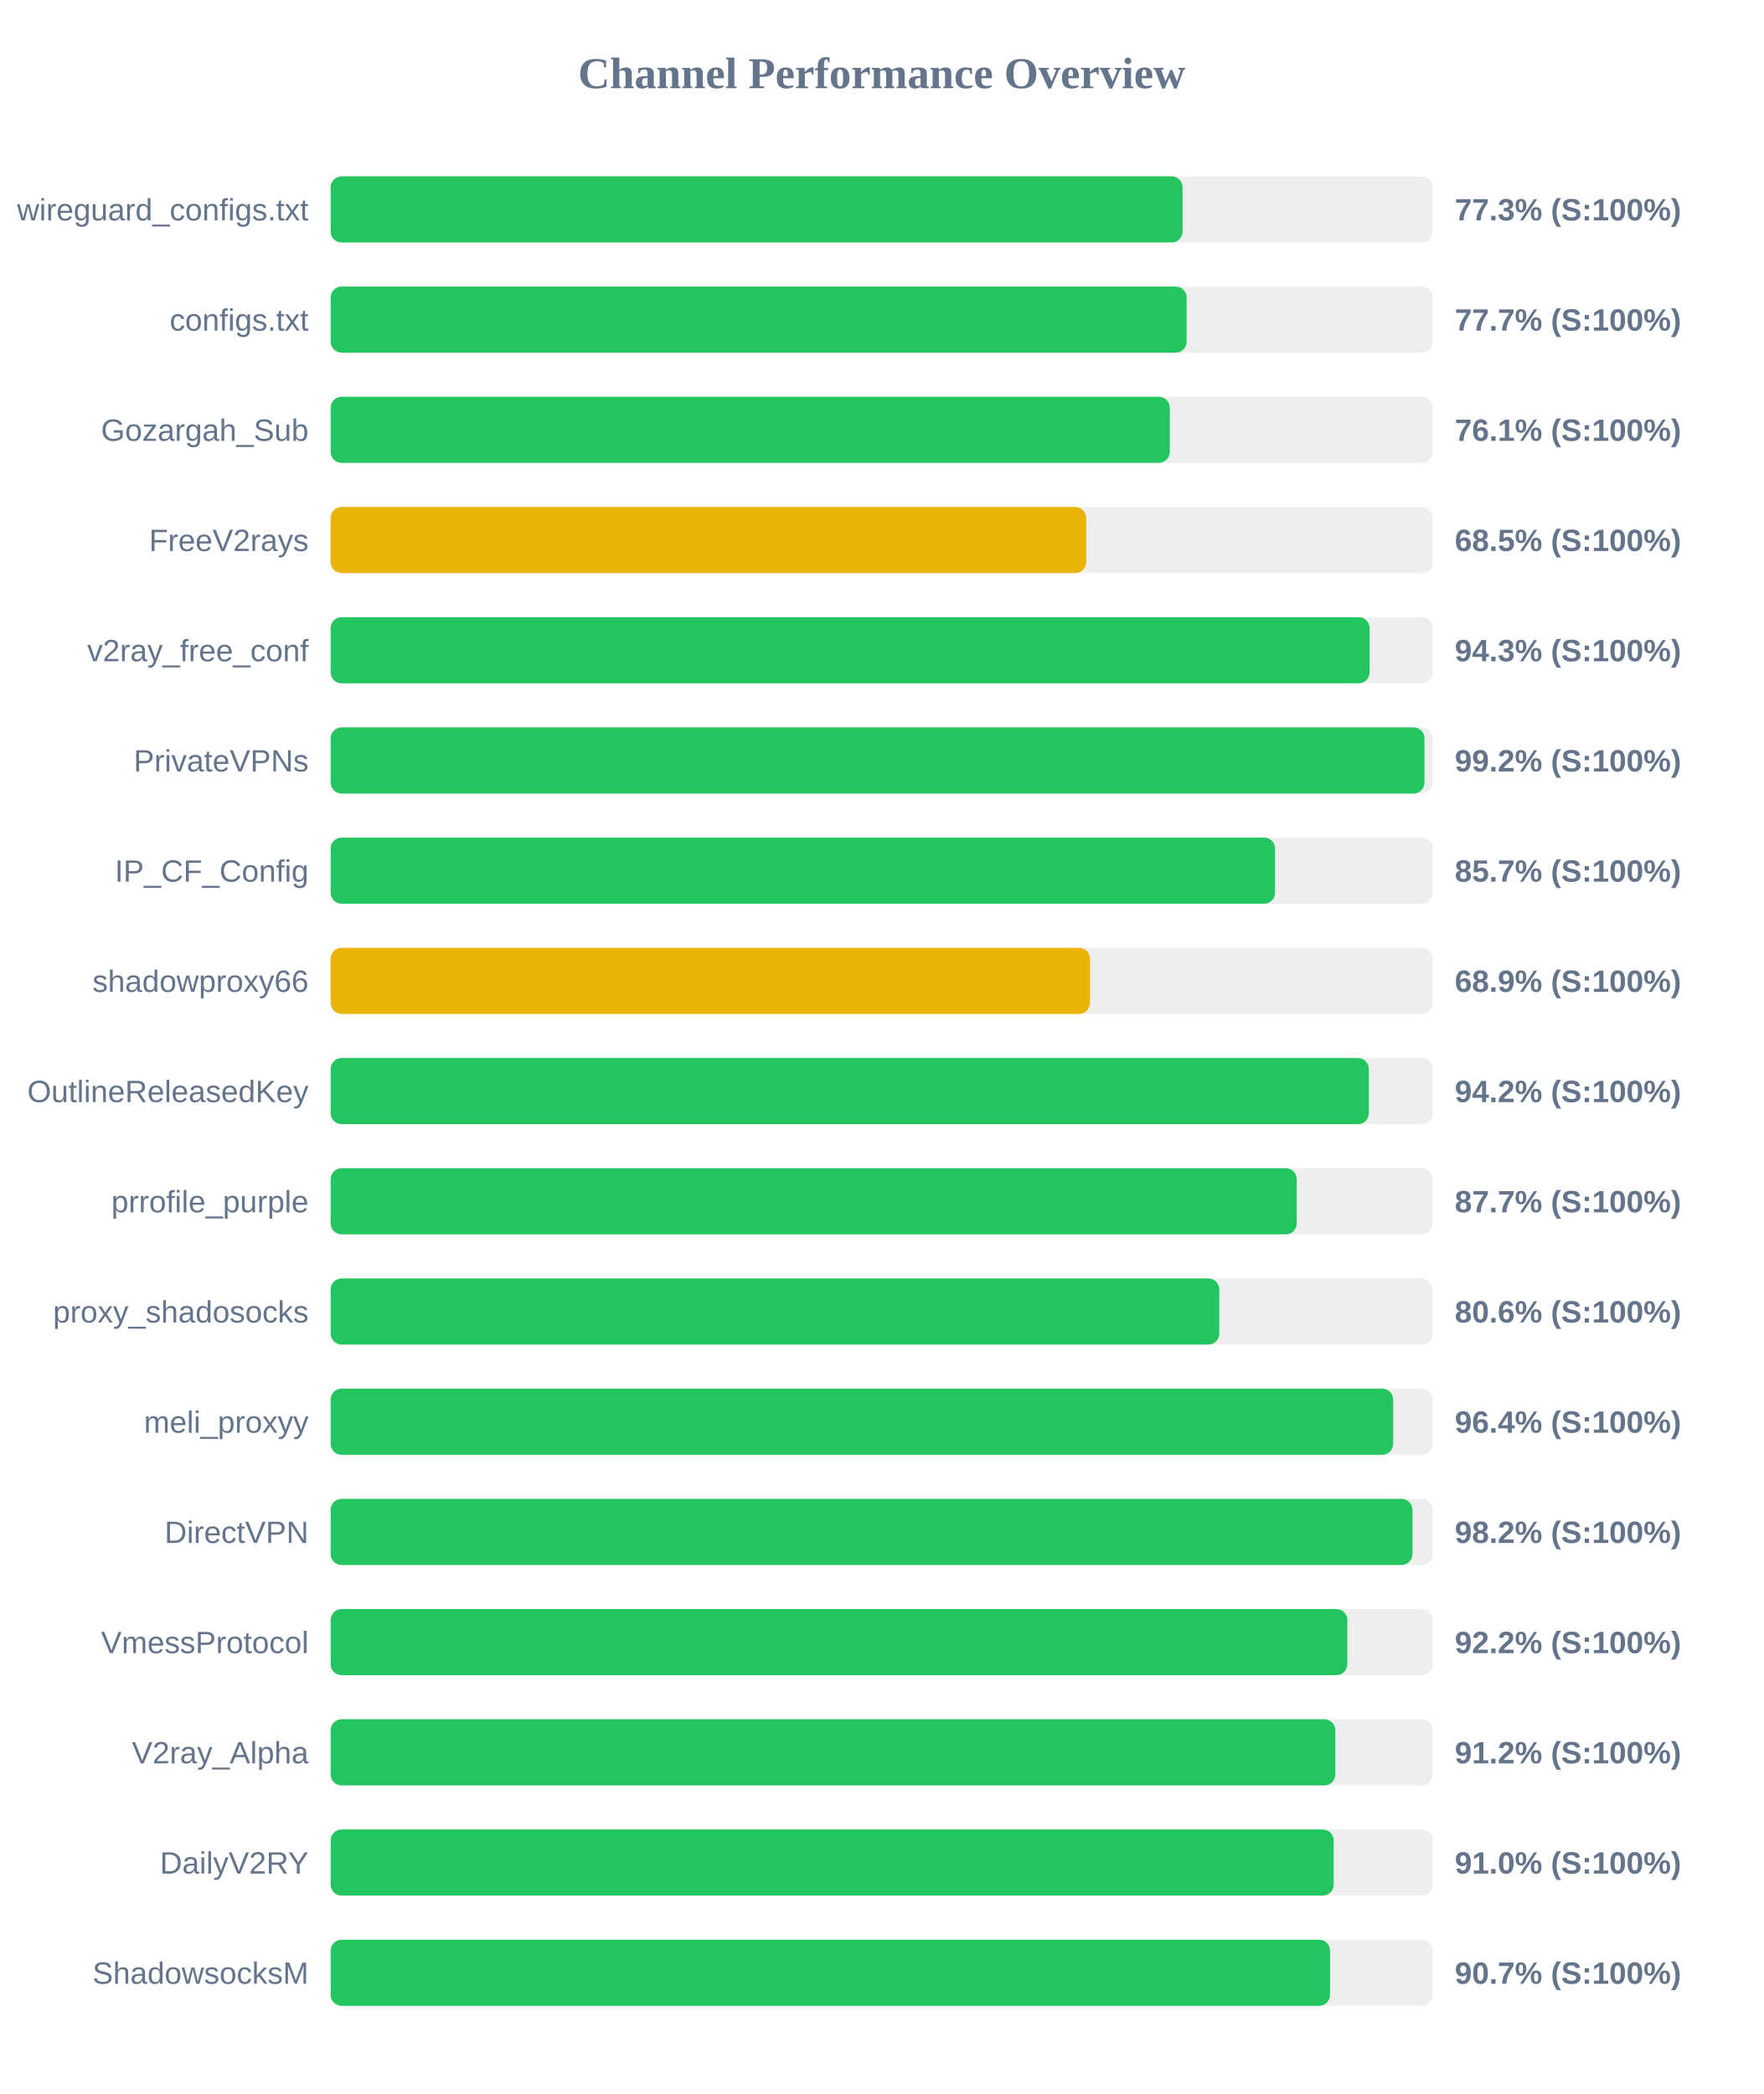
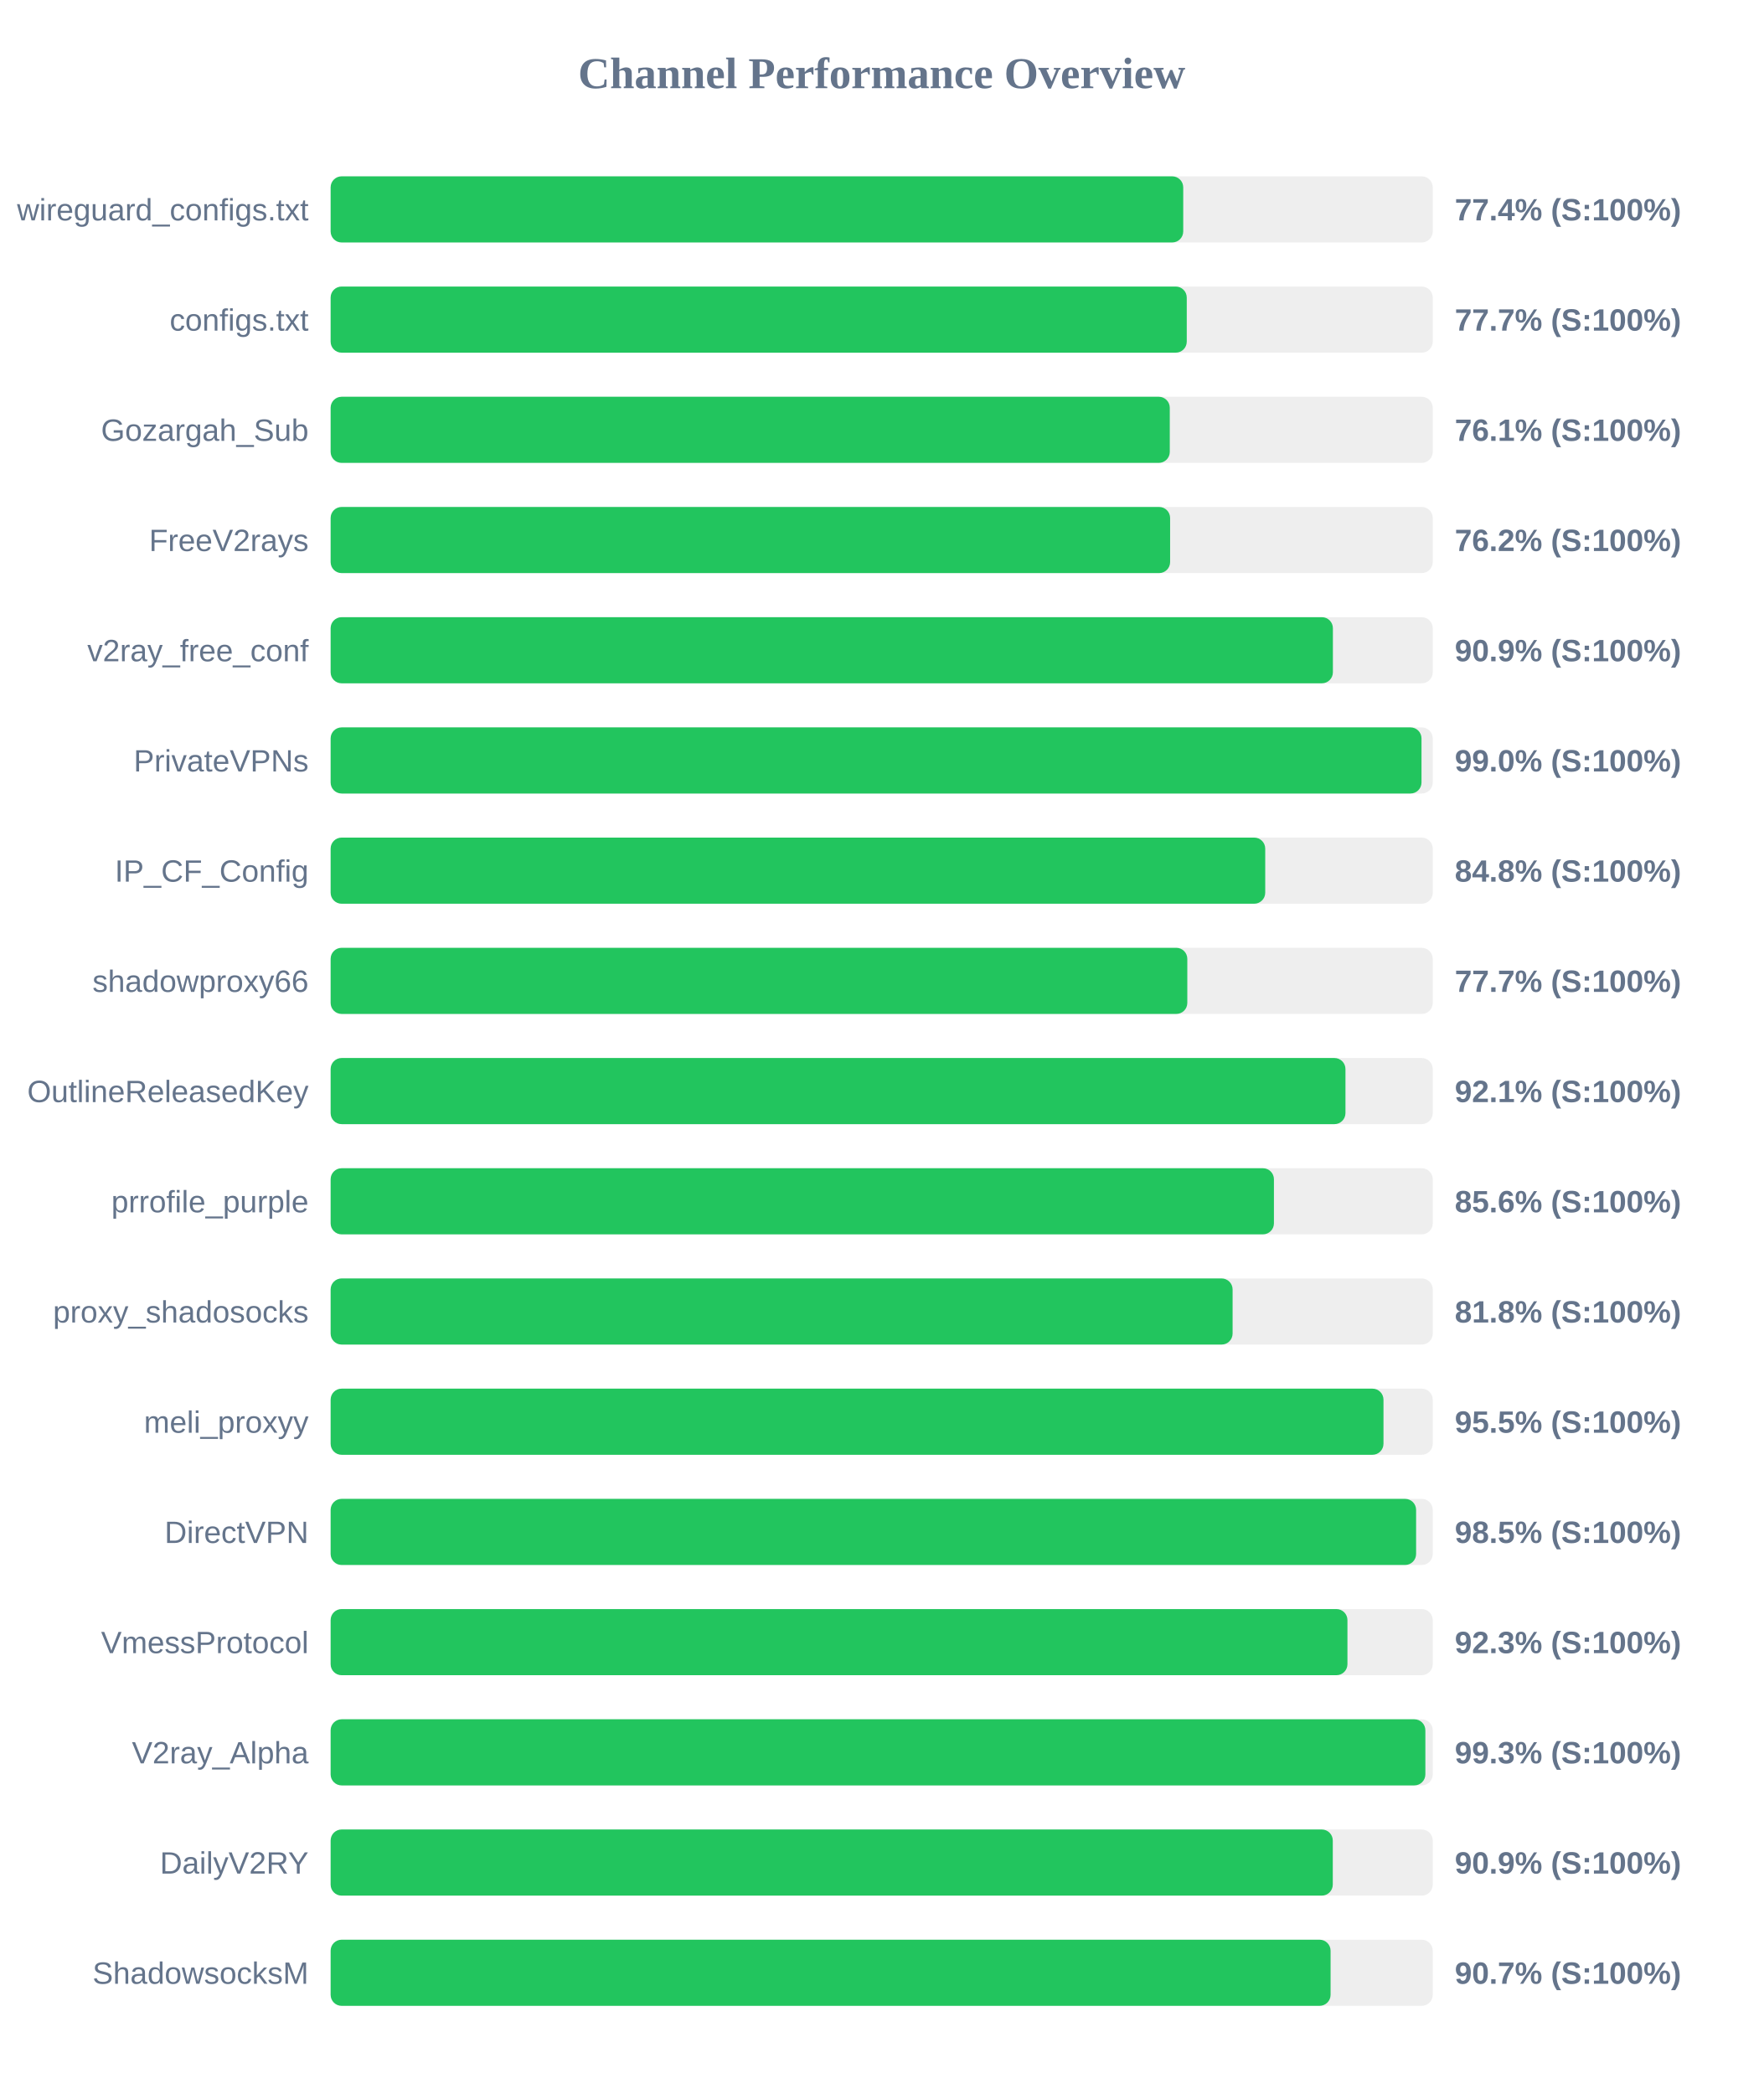
<svg xmlns="http://www.w3.org/2000/svg" width="800" height="950" version="1.1">
  <style>
        .row { font: 14px Arial; fill: #64748b; }
        .score { font: bold 14px Arial; fill: #64748b; }
    </style>
  <text x="400" y="40" text-anchor="middle" font-size="20px" font-weight="bold" fill="#64748b">Channel Performance Overview</text>
  <rect x="150" y="80" width="500" height="30" fill="#eee" rx="5" />
-   <rect x="150" y="80" width="386.5" height="30" fill="#22c55e" rx="5" />
+   <rect x="150" y="80" width="386.8" height="30" fill="#22c55e" rx="5" />
  <text x="140" y="100" text-anchor="end" class="row">wireguard_configs.txt</text>
-   <text x="660" y="100" text-anchor="start" class="score">77.3% (S:100%)</text>
+   <text x="660" y="100" text-anchor="start" class="score">77.4% (S:100%)</text>
  <rect x="150" y="130" width="500" height="30" fill="#eee" rx="5" />
-   <rect x="150" y="130" width="388.35" height="30" fill="#22c55e" rx="5" />
+   <rect x="150" y="130" width="388.4" height="30" fill="#22c55e" rx="5" />
  <text x="140" y="150" text-anchor="end" class="row">configs.txt</text>
  <text x="660" y="150" text-anchor="start" class="score">77.7% (S:100%)</text>
  <rect x="150" y="180" width="500" height="30" fill="#eee" rx="5" />
  <rect x="150" y="180" width="380.7" height="30" fill="#22c55e" rx="5" />
  <text x="140" y="200" text-anchor="end" class="row">Gozargah_Sub</text>
  <text x="660" y="200" text-anchor="start" class="score">76.1% (S:100%)</text>
  <rect x="150" y="230" width="500" height="30" fill="#eee" rx="5" />
-   <rect x="150" y="230" width="342.75" height="30" fill="#eab308" rx="5" />
+   <rect x="150" y="230" width="380.85" height="30" fill="#22c55e" rx="5" />
  <text x="140" y="250" text-anchor="end" class="row">FreeV2rays</text>
-   <text x="660" y="250" text-anchor="start" class="score">68.5% (S:100%)</text>
+   <text x="660" y="250" text-anchor="start" class="score">76.2% (S:100%)</text>
  <rect x="150" y="280" width="500" height="30" fill="#eee" rx="5" />
-   <rect x="150" y="280" width="471.35" height="30" fill="#22c55e" rx="5" />
+   <rect x="150" y="280" width="454.7" height="30" fill="#22c55e" rx="5" />
  <text x="140" y="300" text-anchor="end" class="row">v2ray_free_conf</text>
-   <text x="660" y="300" text-anchor="start" class="score">94.3% (S:100%)</text>
+   <text x="660" y="300" text-anchor="start" class="score">90.9% (S:100%)</text>
  <rect x="150" y="330" width="500" height="30" fill="#eee" rx="5" />
-   <rect x="150" y="330" width="496.25" height="30" fill="#22c55e" rx="5" />
+   <rect x="150" y="330" width="494.9" height="30" fill="#22c55e" rx="5" />
  <text x="140" y="350" text-anchor="end" class="row">PrivateVPNs</text>
-   <text x="660" y="350" text-anchor="start" class="score">99.2% (S:100%)</text>
+   <text x="660" y="350" text-anchor="start" class="score">99.0% (S:100%)</text>
  <rect x="150" y="380" width="500" height="30" fill="#eee" rx="5" />
-   <rect x="150" y="380" width="428.45" height="30" fill="#22c55e" rx="5" />
+   <rect x="150" y="380" width="424.0" height="30" fill="#22c55e" rx="5" />
  <text x="140" y="400" text-anchor="end" class="row">IP_CF_Config</text>
-   <text x="660" y="400" text-anchor="start" class="score">85.7% (S:100%)</text>
+   <text x="660" y="400" text-anchor="start" class="score">84.8% (S:100%)</text>
  <rect x="150" y="430" width="500" height="30" fill="#eee" rx="5" />
-   <rect x="150" y="430" width="344.5" height="30" fill="#eab308" rx="5" />
+   <rect x="150" y="430" width="388.65" height="30" fill="#22c55e" rx="5" />
  <text x="140" y="450" text-anchor="end" class="row">shadowproxy66</text>
-   <text x="660" y="450" text-anchor="start" class="score">68.9% (S:100%)</text>
+   <text x="660" y="450" text-anchor="start" class="score">77.7% (S:100%)</text>
  <rect x="150" y="480" width="500" height="30" fill="#eee" rx="5" />
-   <rect x="150" y="480" width="471.0" height="30" fill="#22c55e" rx="5" />
+   <rect x="150" y="480" width="460.4" height="30" fill="#22c55e" rx="5" />
  <text x="140" y="500" text-anchor="end" class="row">OutlineReleasedKey</text>
-   <text x="660" y="500" text-anchor="start" class="score">94.2% (S:100%)</text>
+   <text x="660" y="500" text-anchor="start" class="score">92.1% (S:100%)</text>
  <rect x="150" y="530" width="500" height="30" fill="#eee" rx="5" />
-   <rect x="150" y="530" width="438.3" height="30" fill="#22c55e" rx="5" />
+   <rect x="150" y="530" width="427.95" height="30" fill="#22c55e" rx="5" />
  <text x="140" y="550" text-anchor="end" class="row">prrofile_purple</text>
-   <text x="660" y="550" text-anchor="start" class="score">87.7% (S:100%)</text>
+   <text x="660" y="550" text-anchor="start" class="score">85.6% (S:100%)</text>
  <rect x="150" y="580" width="500" height="30" fill="#eee" rx="5" />
-   <rect x="150" y="580" width="403.15" height="30" fill="#22c55e" rx="5" />
+   <rect x="150" y="580" width="409.2" height="30" fill="#22c55e" rx="5" />
  <text x="140" y="600" text-anchor="end" class="row">proxy_shadosocks</text>
-   <text x="660" y="600" text-anchor="start" class="score">80.6% (S:100%)</text>
+   <text x="660" y="600" text-anchor="start" class="score">81.8% (S:100%)</text>
  <rect x="150" y="630" width="500" height="30" fill="#eee" rx="5" />
-   <rect x="150" y="630" width="482.05" height="30" fill="#22c55e" rx="5" />
+   <rect x="150" y="630" width="477.65" height="30" fill="#22c55e" rx="5" />
  <text x="140" y="650" text-anchor="end" class="row">meli_proxyy</text>
-   <text x="660" y="650" text-anchor="start" class="score">96.4% (S:100%)</text>
+   <text x="660" y="650" text-anchor="start" class="score">95.5% (S:100%)</text>
  <rect x="150" y="680" width="500" height="30" fill="#eee" rx="5" />
-   <rect x="150" y="680" width="490.8" height="30" fill="#22c55e" rx="5" />
+   <rect x="150" y="680" width="492.45" height="30" fill="#22c55e" rx="5" />
  <text x="140" y="700" text-anchor="end" class="row">DirectVPN</text>
-   <text x="660" y="700" text-anchor="start" class="score">98.2% (S:100%)</text>
+   <text x="660" y="700" text-anchor="start" class="score">98.5% (S:100%)</text>
  <rect x="150" y="730" width="500" height="30" fill="#eee" rx="5" />
-   <rect x="150" y="730" width="461.25" height="30" fill="#22c55e" rx="5" />
+   <rect x="150" y="730" width="461.3" height="30" fill="#22c55e" rx="5" />
  <text x="140" y="750" text-anchor="end" class="row">VmessProtocol</text>
-   <text x="660" y="750" text-anchor="start" class="score">92.2% (S:100%)</text>
+   <text x="660" y="750" text-anchor="start" class="score">92.3% (S:100%)</text>
  <rect x="150" y="780" width="500" height="30" fill="#eee" rx="5" />
-   <rect x="150" y="780" width="455.8" height="30" fill="#22c55e" rx="5" />
+   <rect x="150" y="780" width="496.65" height="30" fill="#22c55e" rx="5" />
  <text x="140" y="800" text-anchor="end" class="row">V2ray_Alpha</text>
-   <text x="660" y="800" text-anchor="start" class="score">91.2% (S:100%)</text>
+   <text x="660" y="800" text-anchor="start" class="score">99.3% (S:100%)</text>
  <rect x="150" y="830" width="500" height="30" fill="#eee" rx="5" />
-   <rect x="150" y="830" width="455.05" height="30" fill="#22c55e" rx="5" />
+   <rect x="150" y="830" width="454.65" height="30" fill="#22c55e" rx="5" />
  <text x="140" y="850" text-anchor="end" class="row">DailyV2RY</text>
-   <text x="660" y="850" text-anchor="start" class="score">91.0% (S:100%)</text>
+   <text x="660" y="850" text-anchor="start" class="score">90.9% (S:100%)</text>
  <rect x="150" y="880" width="500" height="30" fill="#eee" rx="5" />
-   <rect x="150" y="880" width="453.4" height="30" fill="#22c55e" rx="5" />
+   <rect x="150" y="880" width="453.65" height="30" fill="#22c55e" rx="5" />
  <text x="140" y="900" text-anchor="end" class="row">ShadowsocksM</text>
  <text x="660" y="900" text-anchor="start" class="score">90.7% (S:100%)</text>
</svg>
